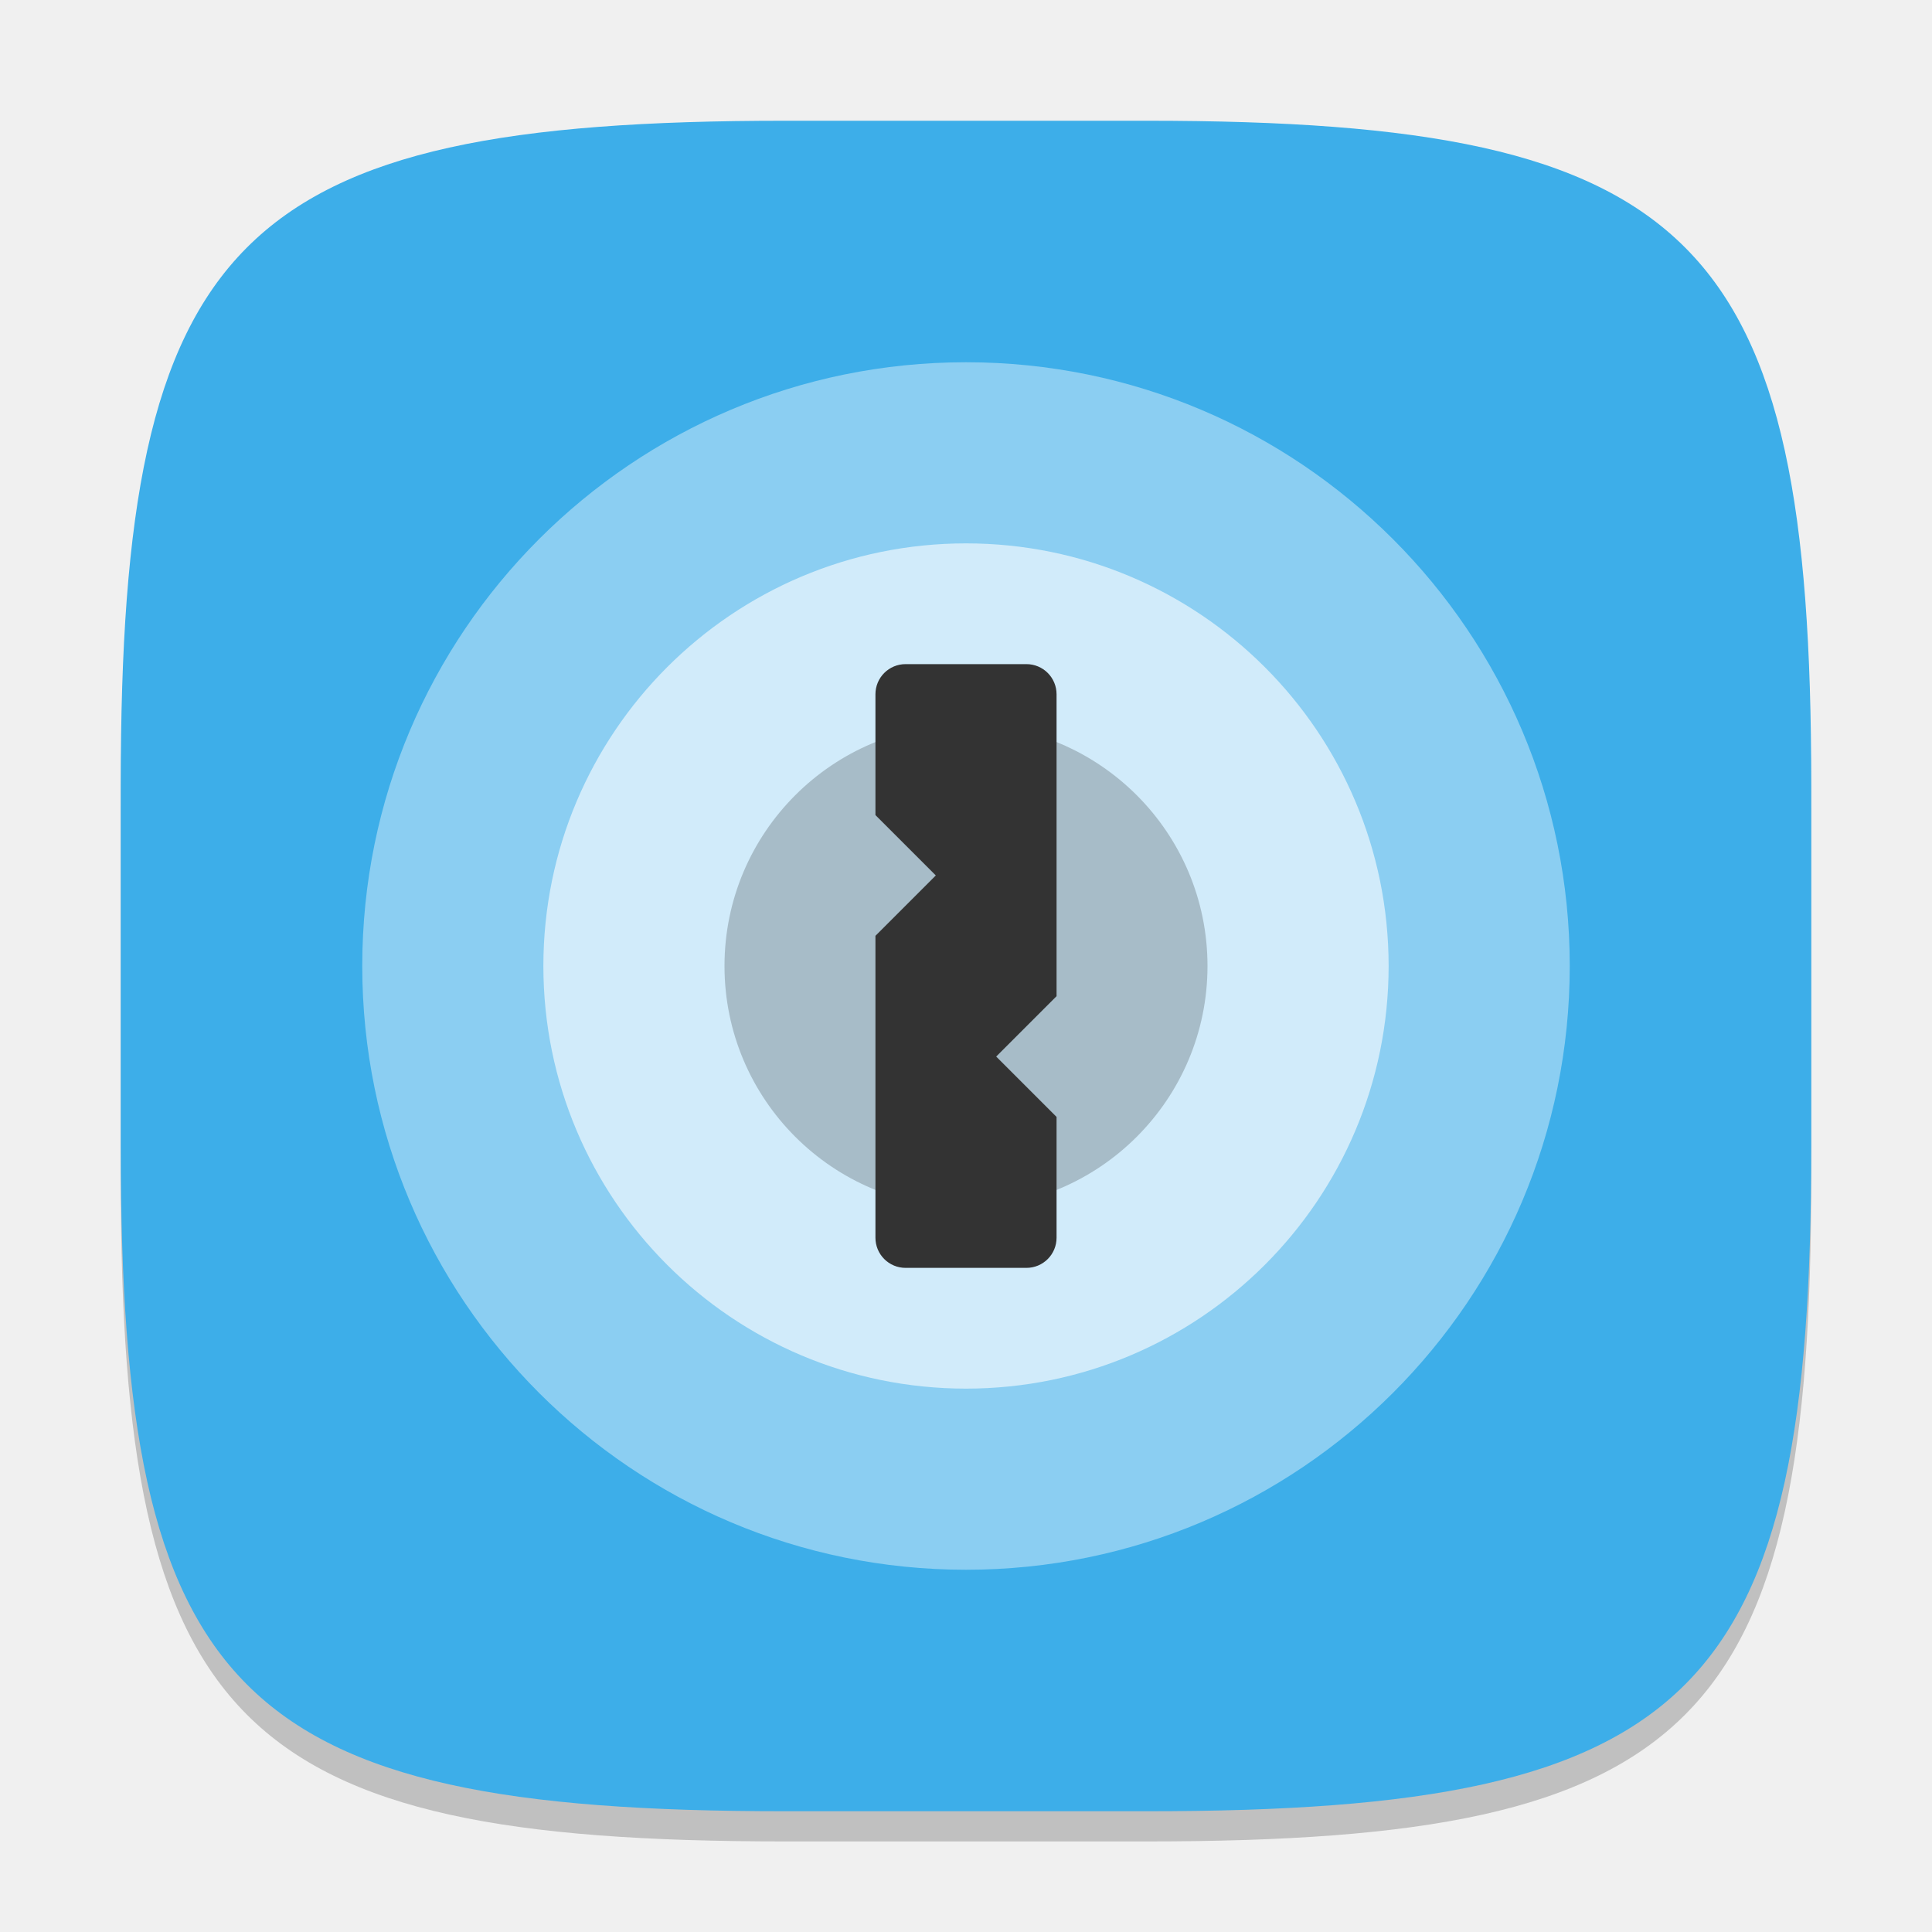
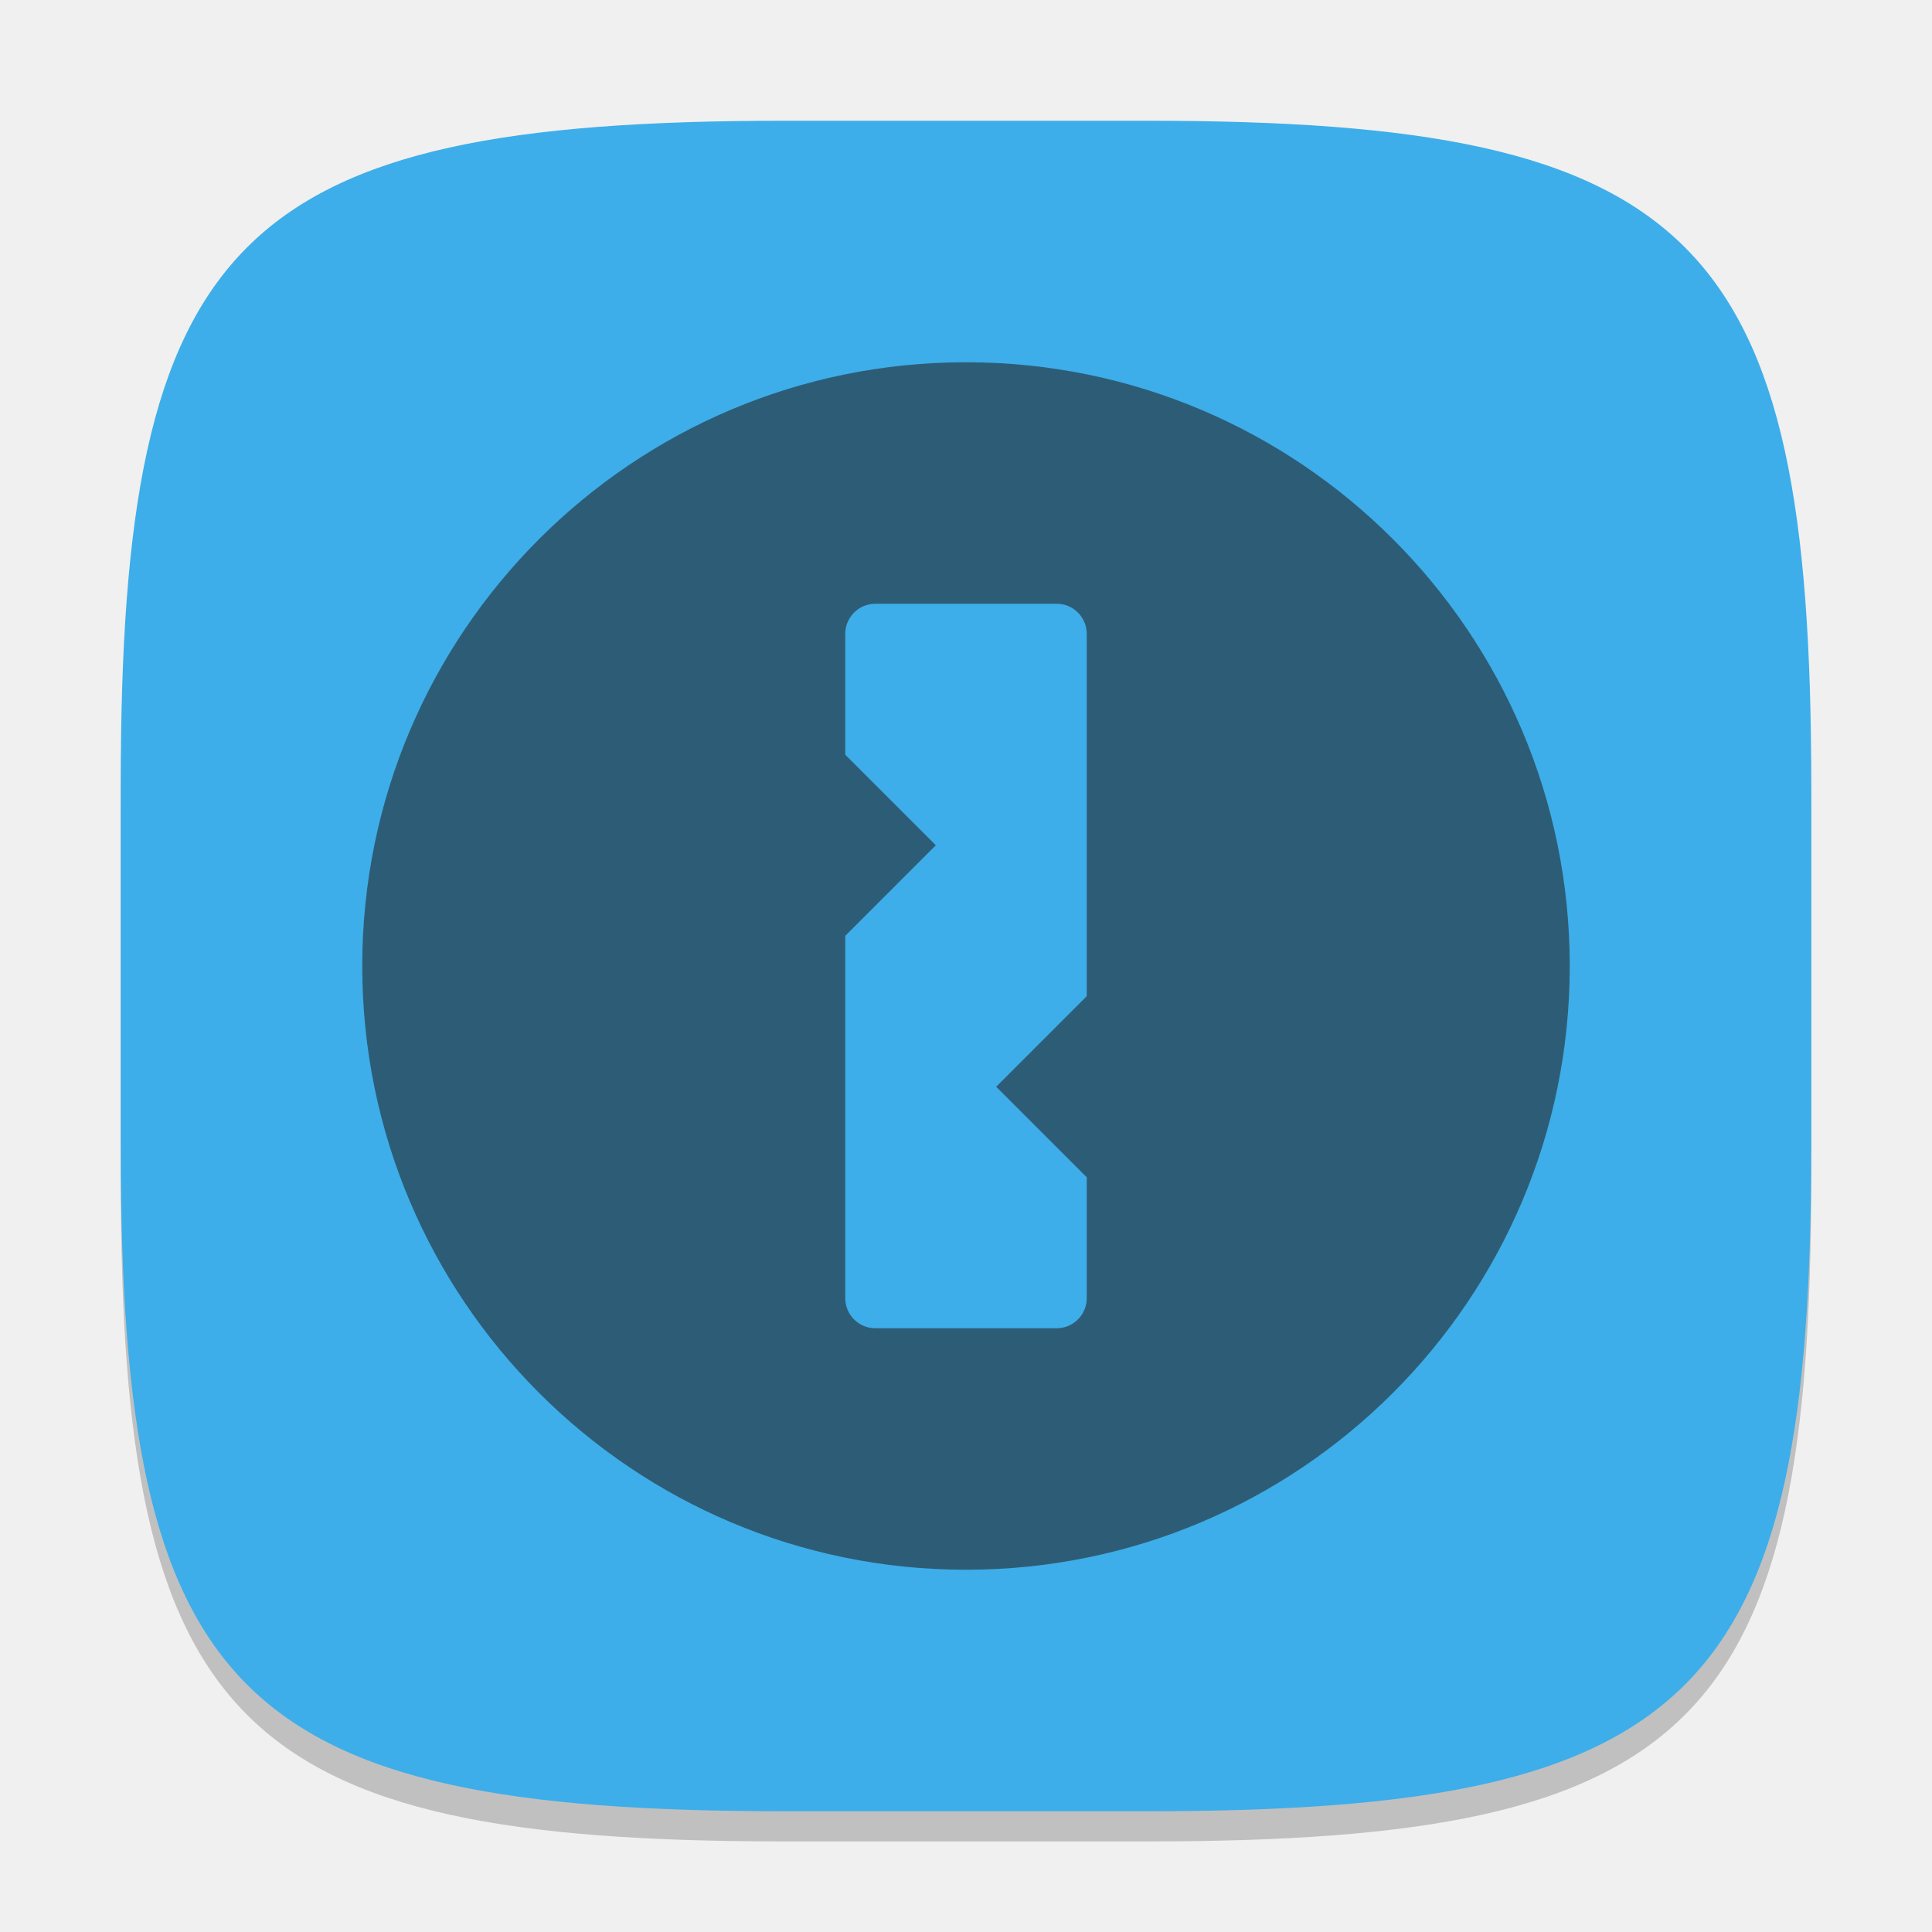
<svg xmlns="http://www.w3.org/2000/svg" width="64" height="64" viewBox="0 0 64 64" version="1.1" id="svg5">
  <defs id="defs2">
    <style id="current-color-scheme" type="text/css">
+ 	 .ColorScheme-Text { color:#232629; }
         .ColorScheme-Highlight { color:#3daee9; }
     </style>
  </defs>
  <path d="M 26,5 C 7.798,5 4,8.88 4,27 V 39 C 4,57.12 7.798,61 26,61 H 38 C 56.202,61 60,57.12 60,39 V 27 C 60,8.88 56.202,5 38,5" style="opacity:0.2;fill:#000000;stroke-width:2;stroke-linecap:round;stroke-linejoin:round" id="path563" />
  <path id="path530" style="fill:currentColor;fill-opacity:1;stroke-width:2;stroke-linecap:round;stroke-linejoin:round" class="ColorScheme-Highlight" d="M 26,4 C 7.798,4 4,7.88 4,26 V 38 C 4,56.12 7.798,60 26,60 H 38 C 56.202,60 60,56.12 60,38 V 26 C 60,7.88 56.202,4 38,4 Z" />
-   <circle style="opacity:0.4;fill:#ffffff;stroke-width:5.714;stroke-linecap:round;stroke-linejoin:round" id="path346" cx="32" cy="32" r="20" />
-   <circle style="opacity:0.6;fill:#ffffff;stroke-width:4.039;stroke-linecap:round;stroke-linejoin:round" id="path510" cx="32" cy="32" r="14" />
-   <circle style="opacity:0.2;fill:#000000;stroke-width:4;stroke-linecap:round;stroke-linejoin:round" id="path803" cx="32" cy="32" r="8" />
-   <path id="rect402" style="fill:#333333;stroke-width:2;stroke-linecap:round;stroke-linejoin:round" d="m 30,22 c -0.554,0 -1,0.446 -1,1 v 4 l 2,2 -2,2 v 10 c 0,0.554 0.446,1 1,1 h 4 c 0.554,0 1,-0.446 1,-1 v -4 l -2,-2 2,-2 V 23 c 0,-0.554 -0.446,-1 -1,-1 z" />
+   <path id="path346" style="opacity:0.6;fill:currentColor;stroke-width:5.714;stroke-linecap:round;stroke-linejoin:round" d="M 32 12 A 20 20 0 0 0 12 32 A 20 20 0 0 0 32 52 A 20 20 0 0 0 52 32 A 20 20 0 0 0 32 12 z M 29 20 L 35 20 C 35.554 20 36 20.446 36 21 L 36 33 L 33 36 L 36 39 L 36 43 C 36 43.554 35.554 44 35 44 L 29 44 C 28.446 44 28 43.554 28 43 L 28 31 L 31 28 L 28 25 L 28 21 C 28 20.446 28.446 20 29 20 z " class="ColorScheme-Text" />
</svg>
